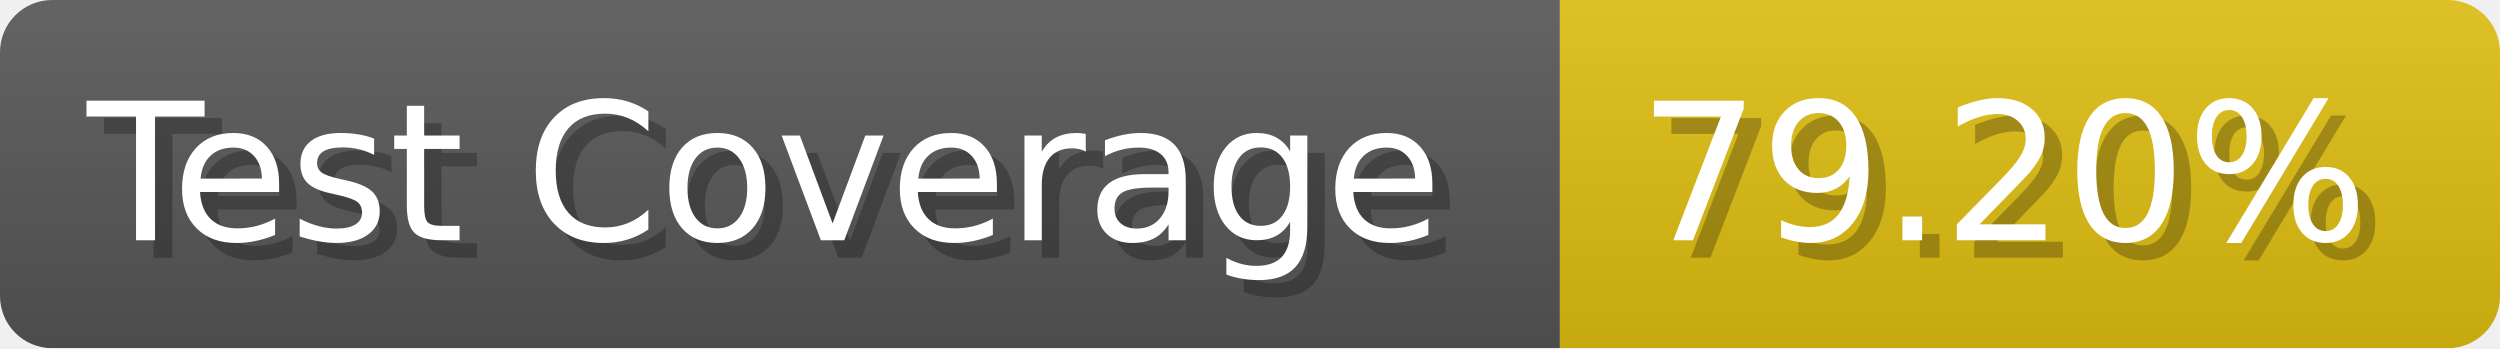
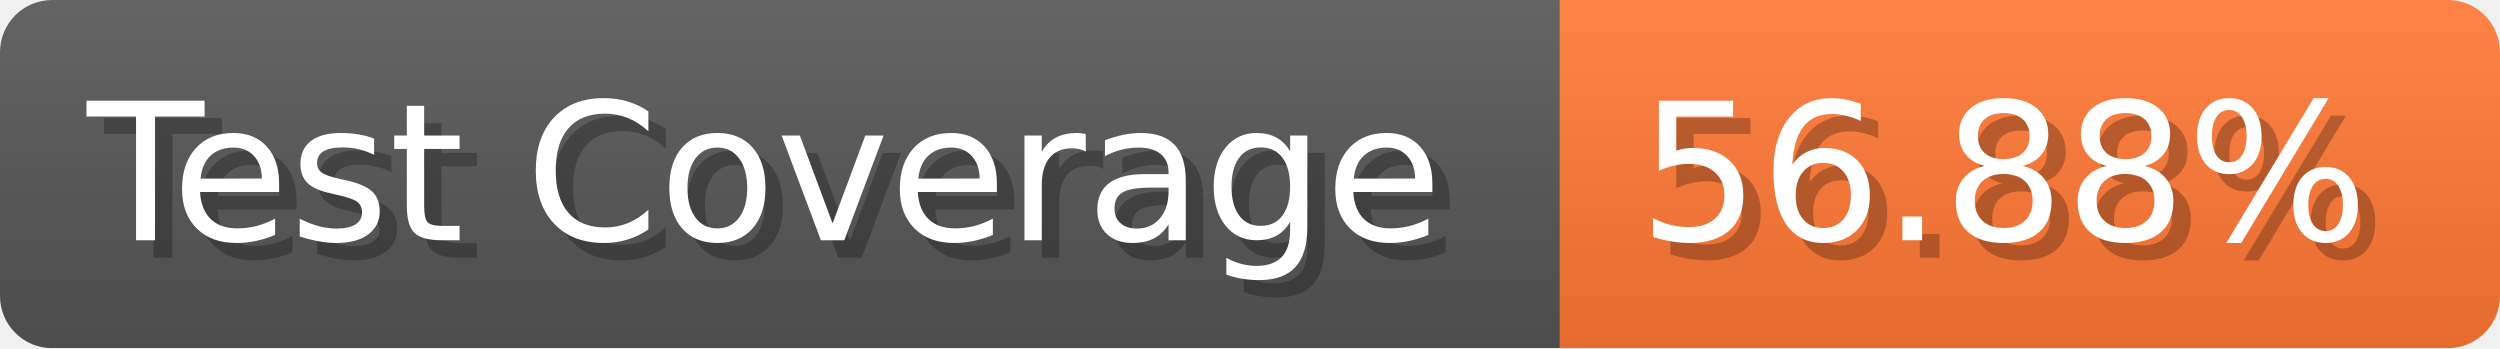
- <svg xmlns="http://www.w3.org/2000/svg" width="143.6" height="20" viewBox="0 0 1436 200" role="img" aria-label="Test Coverage: 79.20%">
+ <svg xmlns="http://www.w3.org/2000/svg" width="143.6" height="20" viewBox="0 0 1436 200" role="img" aria-label="Test Coverage: 56.88%">
  <linearGradient id="a" x2="0" y2="100%">
    <stop offset="0" stop-opacity=".1" stop-color="#EEE" />
    <stop offset="1" stop-opacity=".1" />
  </linearGradient>
  <mask id="m">
    <rect width="1436" height="200" rx="30" fill="#FFF" />
  </mask>
  <g mask="url(#m)">
    <rect width="896" height="200" fill="#555" />
-     <rect width="540" height="200" fill="#DB1" x="896" />
+     <rect width="540" height="200" fill="#F73" x="896" />
    <rect width="1436" height="200" fill="url(#a)" />
  </g>
  <g aria-hidden="true" fill="#fff" text-anchor="start" font-family="Verdana,DejaVu Sans,sans-serif" font-size="110">
    <text x="60" y="148" textLength="796" fill="#000" opacity="0.25">Test Coverage</text>
    <text x="50" y="138" textLength="796">Test Coverage</text>
-     <text x="951" y="148" textLength="440" fill="#000" opacity="0.25">79.20%</text>
-     <text x="941" y="138" textLength="440">79.20%</text>
+     <text x="951" y="148" textLength="440" fill="#000" opacity="0.25">56.88%</text>
+     <text x="941" y="138" textLength="440">56.88%</text>
  </g>
</svg>
